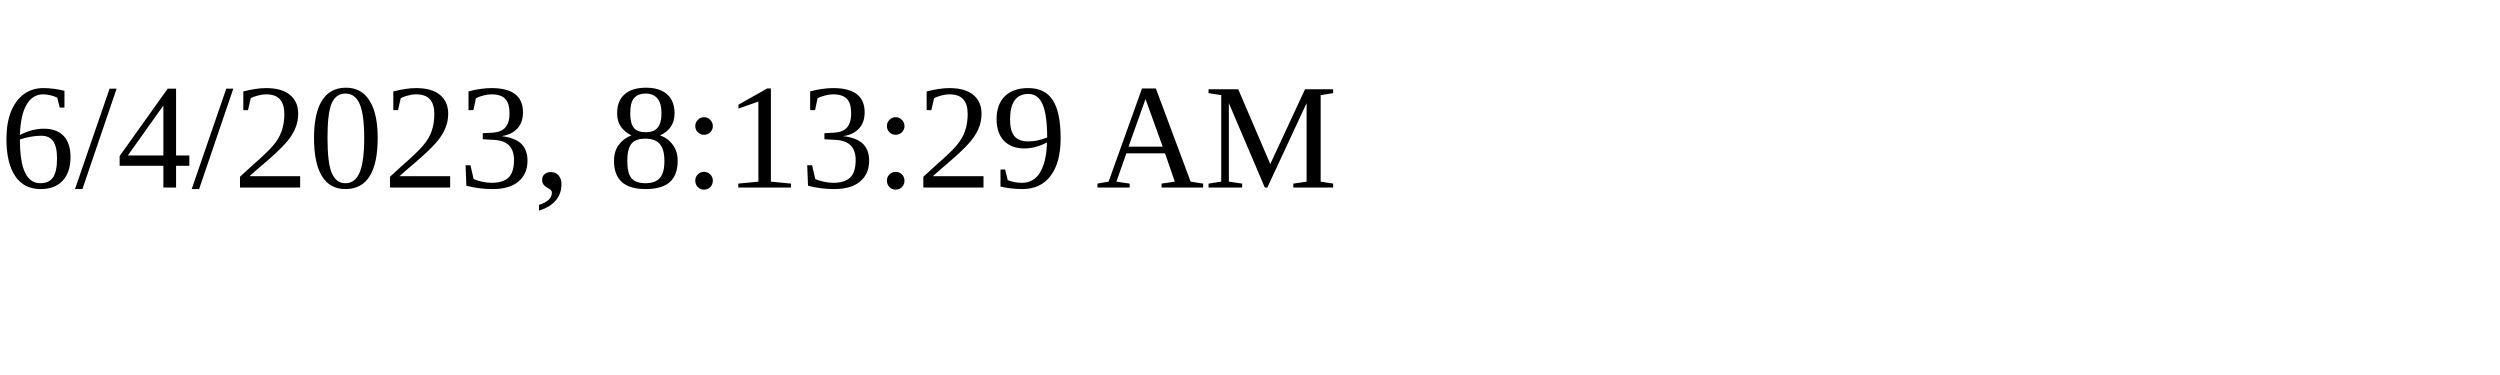
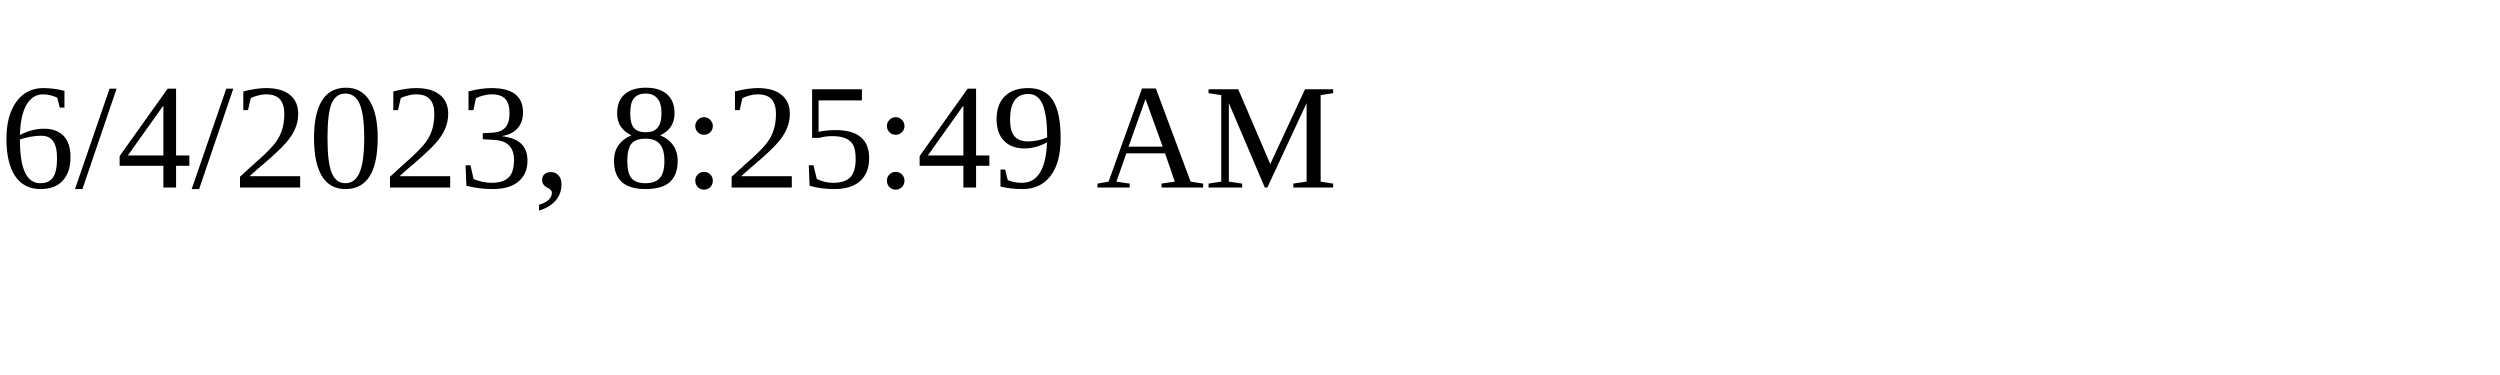
<svg xmlns="http://www.w3.org/2000/svg" height="30" width="200">
-   <text x="0" y="15">6/4/2023, 8:13:29 AM</text>
+   <text x="0" y="15">6/4/2023, 8:25:49 AM</text>
</svg>
